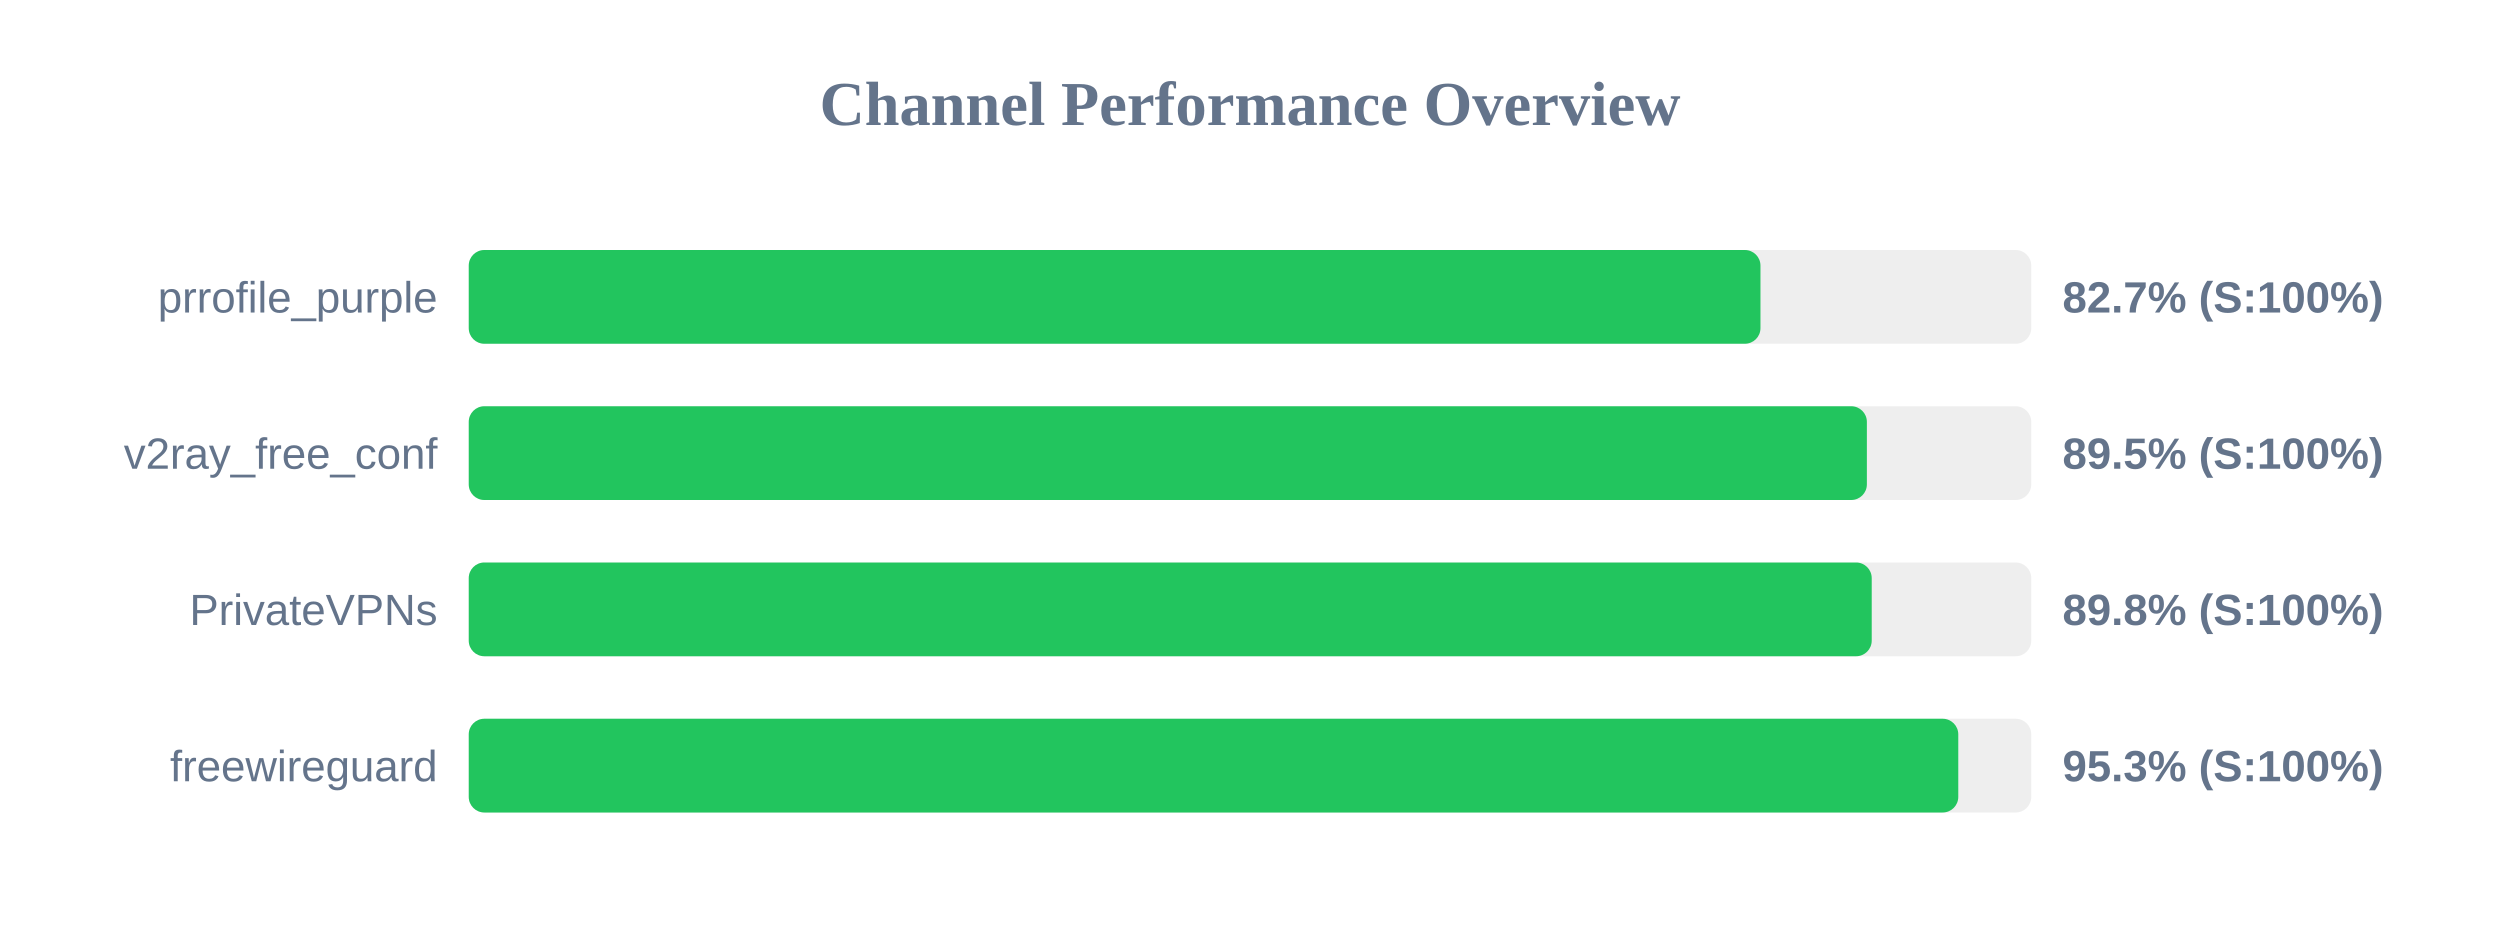
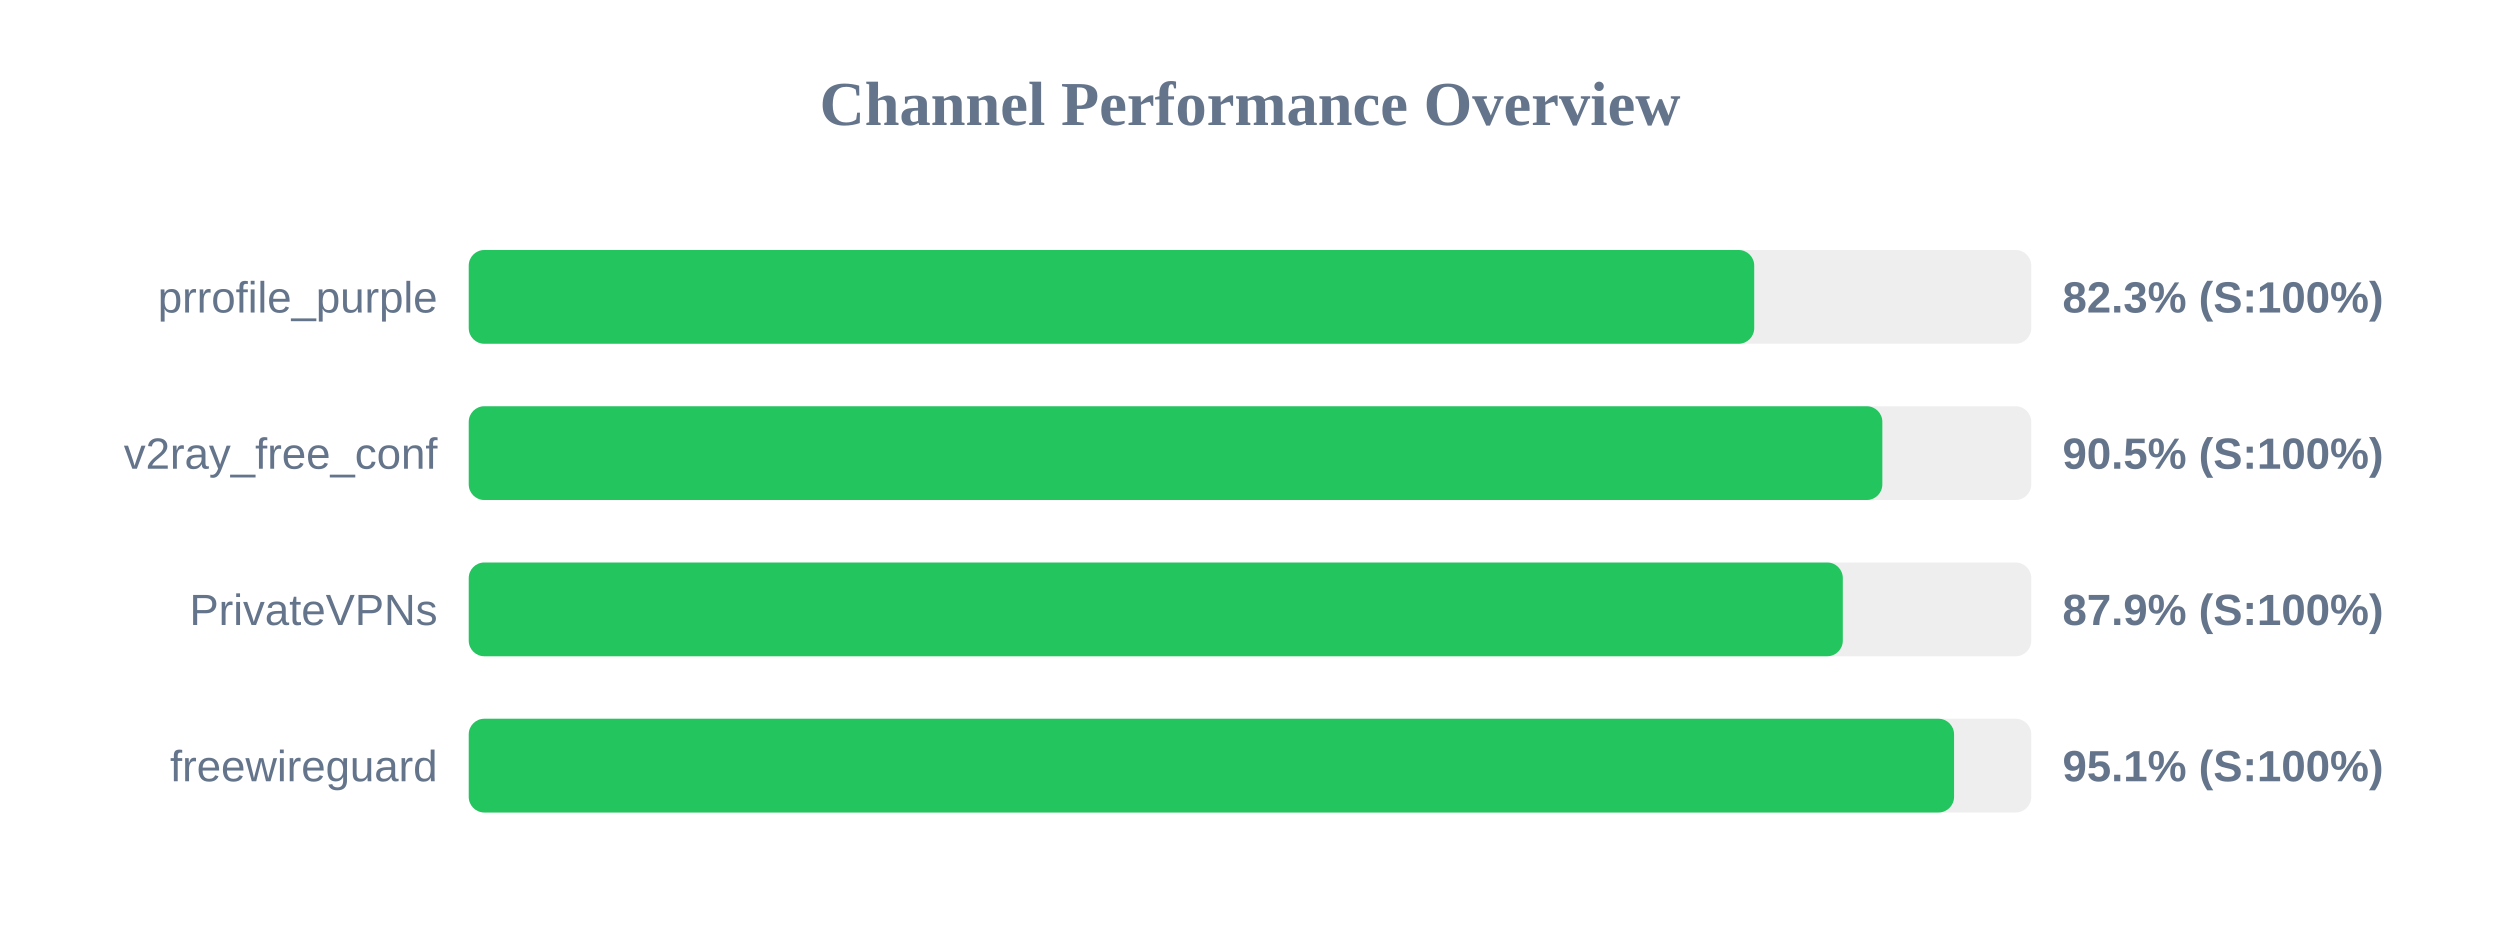
<svg xmlns="http://www.w3.org/2000/svg" width="800" height="300" version="1.1">
  <style>
        .row { font: 14px Arial; fill: #64748b; }
        .score { font: bold 14px Arial; fill: #64748b; }
    </style>
  <text x="400" y="40" text-anchor="middle" font-size="20px" font-weight="bold" fill="#64748b">Channel Performance Overview</text>
  <rect x="150" y="80" width="500" height="30" fill="#eee" rx="5" />
-   <rect x="150" y="80" width="413.35" height="30" fill="#22c55e" rx="5" />
+   <rect x="150" y="80" width="411.35" height="30" fill="#22c55e" rx="5" />
  <text x="140" y="100" text-anchor="end" class="row">prrofile_purple</text>
-   <text x="660" y="100" text-anchor="start" class="score">82.7% (S:100%)</text>
+   <text x="660" y="100" text-anchor="start" class="score">82.3% (S:100%)</text>
  <rect x="150" y="130" width="500" height="30" fill="#eee" rx="5" />
-   <rect x="150" y="130" width="447.4" height="30" fill="#22c55e" rx="5" />
+   <rect x="150" y="130" width="452.35" height="30" fill="#22c55e" rx="5" />
  <text x="140" y="150" text-anchor="end" class="row">v2ray_free_conf</text>
-   <text x="660" y="150" text-anchor="start" class="score">89.5% (S:100%)</text>
+   <text x="660" y="150" text-anchor="start" class="score">90.5% (S:100%)</text>
  <rect x="150" y="180" width="500" height="30" fill="#eee" rx="5" />
-   <rect x="150" y="180" width="448.95" height="30" fill="#22c55e" rx="5" />
+   <rect x="150" y="180" width="439.7" height="30" fill="#22c55e" rx="5" />
  <text x="140" y="200" text-anchor="end" class="row">PrivateVPNs</text>
-   <text x="660" y="200" text-anchor="start" class="score">89.8% (S:100%)</text>
+   <text x="660" y="200" text-anchor="start" class="score">87.9% (S:100%)</text>
  <rect x="150" y="230" width="500" height="30" fill="#eee" rx="5" />
-   <rect x="150" y="230" width="476.65" height="30" fill="#22c55e" rx="5" />
+   <rect x="150" y="230" width="475.3" height="30" fill="#22c55e" rx="5" />
  <text x="140" y="250" text-anchor="end" class="row">freewireguard</text>
-   <text x="660" y="250" text-anchor="start" class="score">95.3% (S:100%)</text>
+   <text x="660" y="250" text-anchor="start" class="score">95.1% (S:100%)</text>
</svg>
